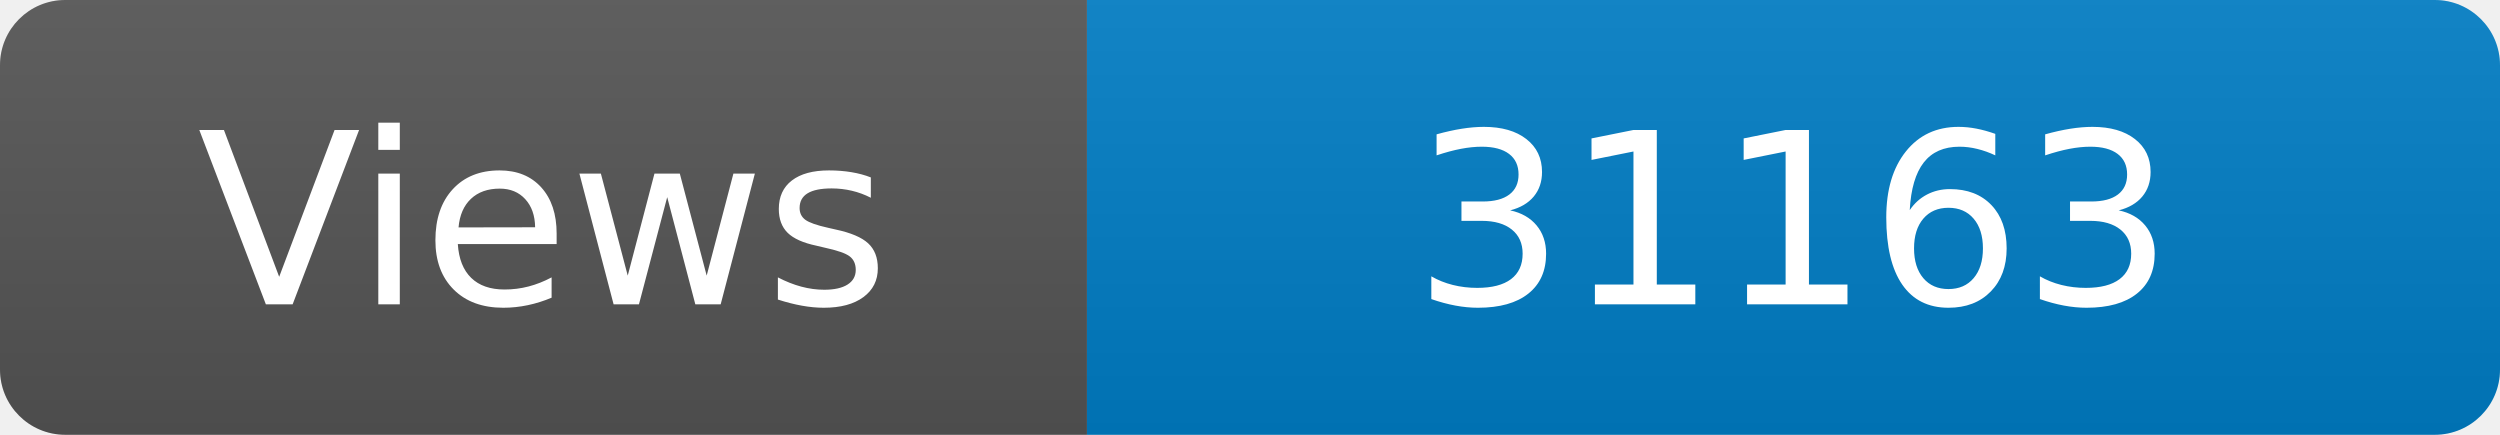
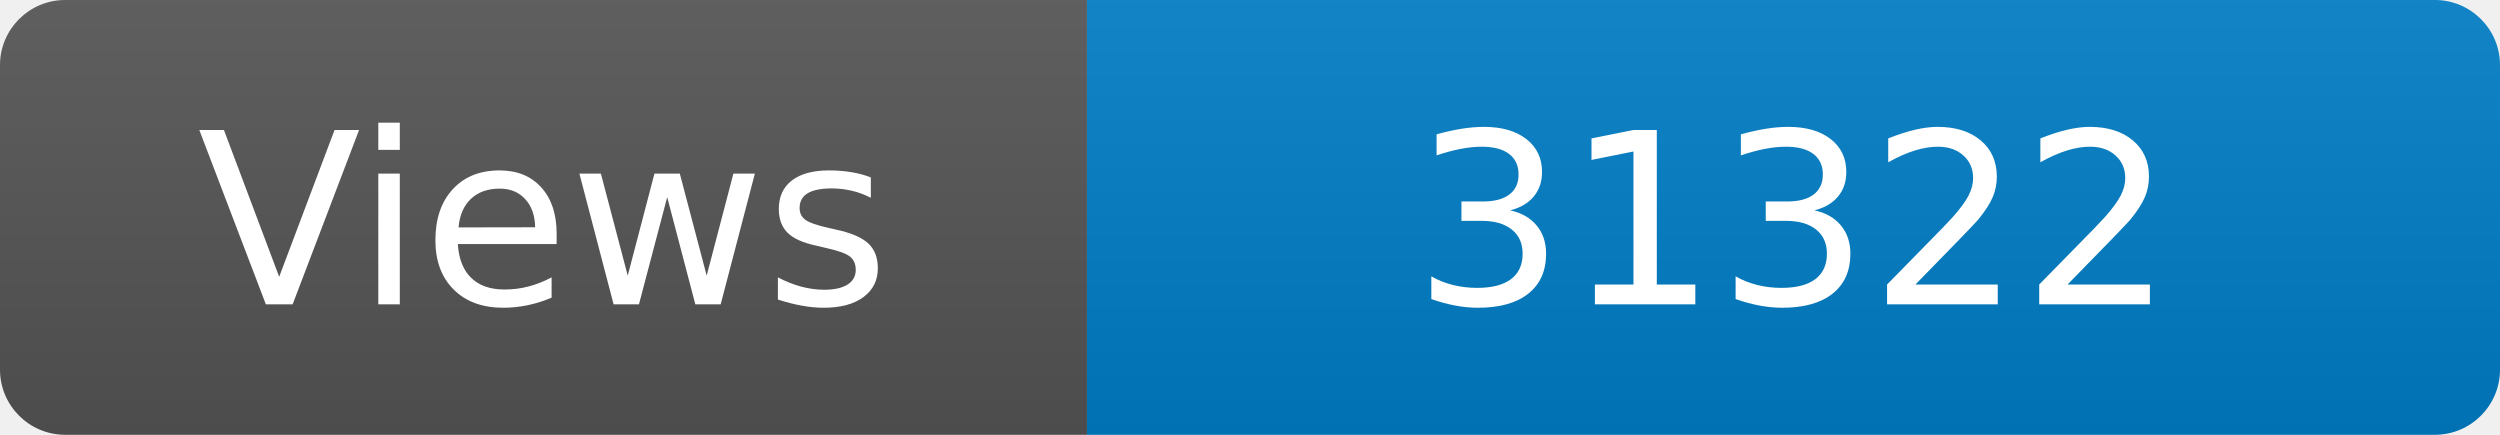
<svg xmlns="http://www.w3.org/2000/svg" width="115" height="20" role="img" aria-label="Maintained?: yes">
  <linearGradient id="s" x2="0" y2="100%">
    <stop offset="0" stop-color="#bbb" stop-opacity=".1" />
    <stop offset="1" stop-opacity=".1" />
  </linearGradient>
  <clipPath id="r">
    <rect width="115" height="20" rx="3" fill="#fff" />
  </clipPath>
  <g clip-path="url(#r)">
    <rect width="50" height="20" fill="#555" />
    <rect x="50" width="160" height="20" fill="#007ec6" />
    <rect width="115" height="20" fill="url(#s)" />
  </g>
  <g fill="#fff" text-anchor="middle" font-family="Verdana,Geneva,DejaVu Sans,sans-serif" font-size="110">
    <text x="250" y="140" transform="scale(.1)" fill="#fff">Views</text>
-     <text x="825" y="140" transform="scale(.1)" fill="#fff">31163</text>
+     <text x="825" y="140" transform="scale(.1)" fill="#fff">31322</text>
  </g>
</svg>
